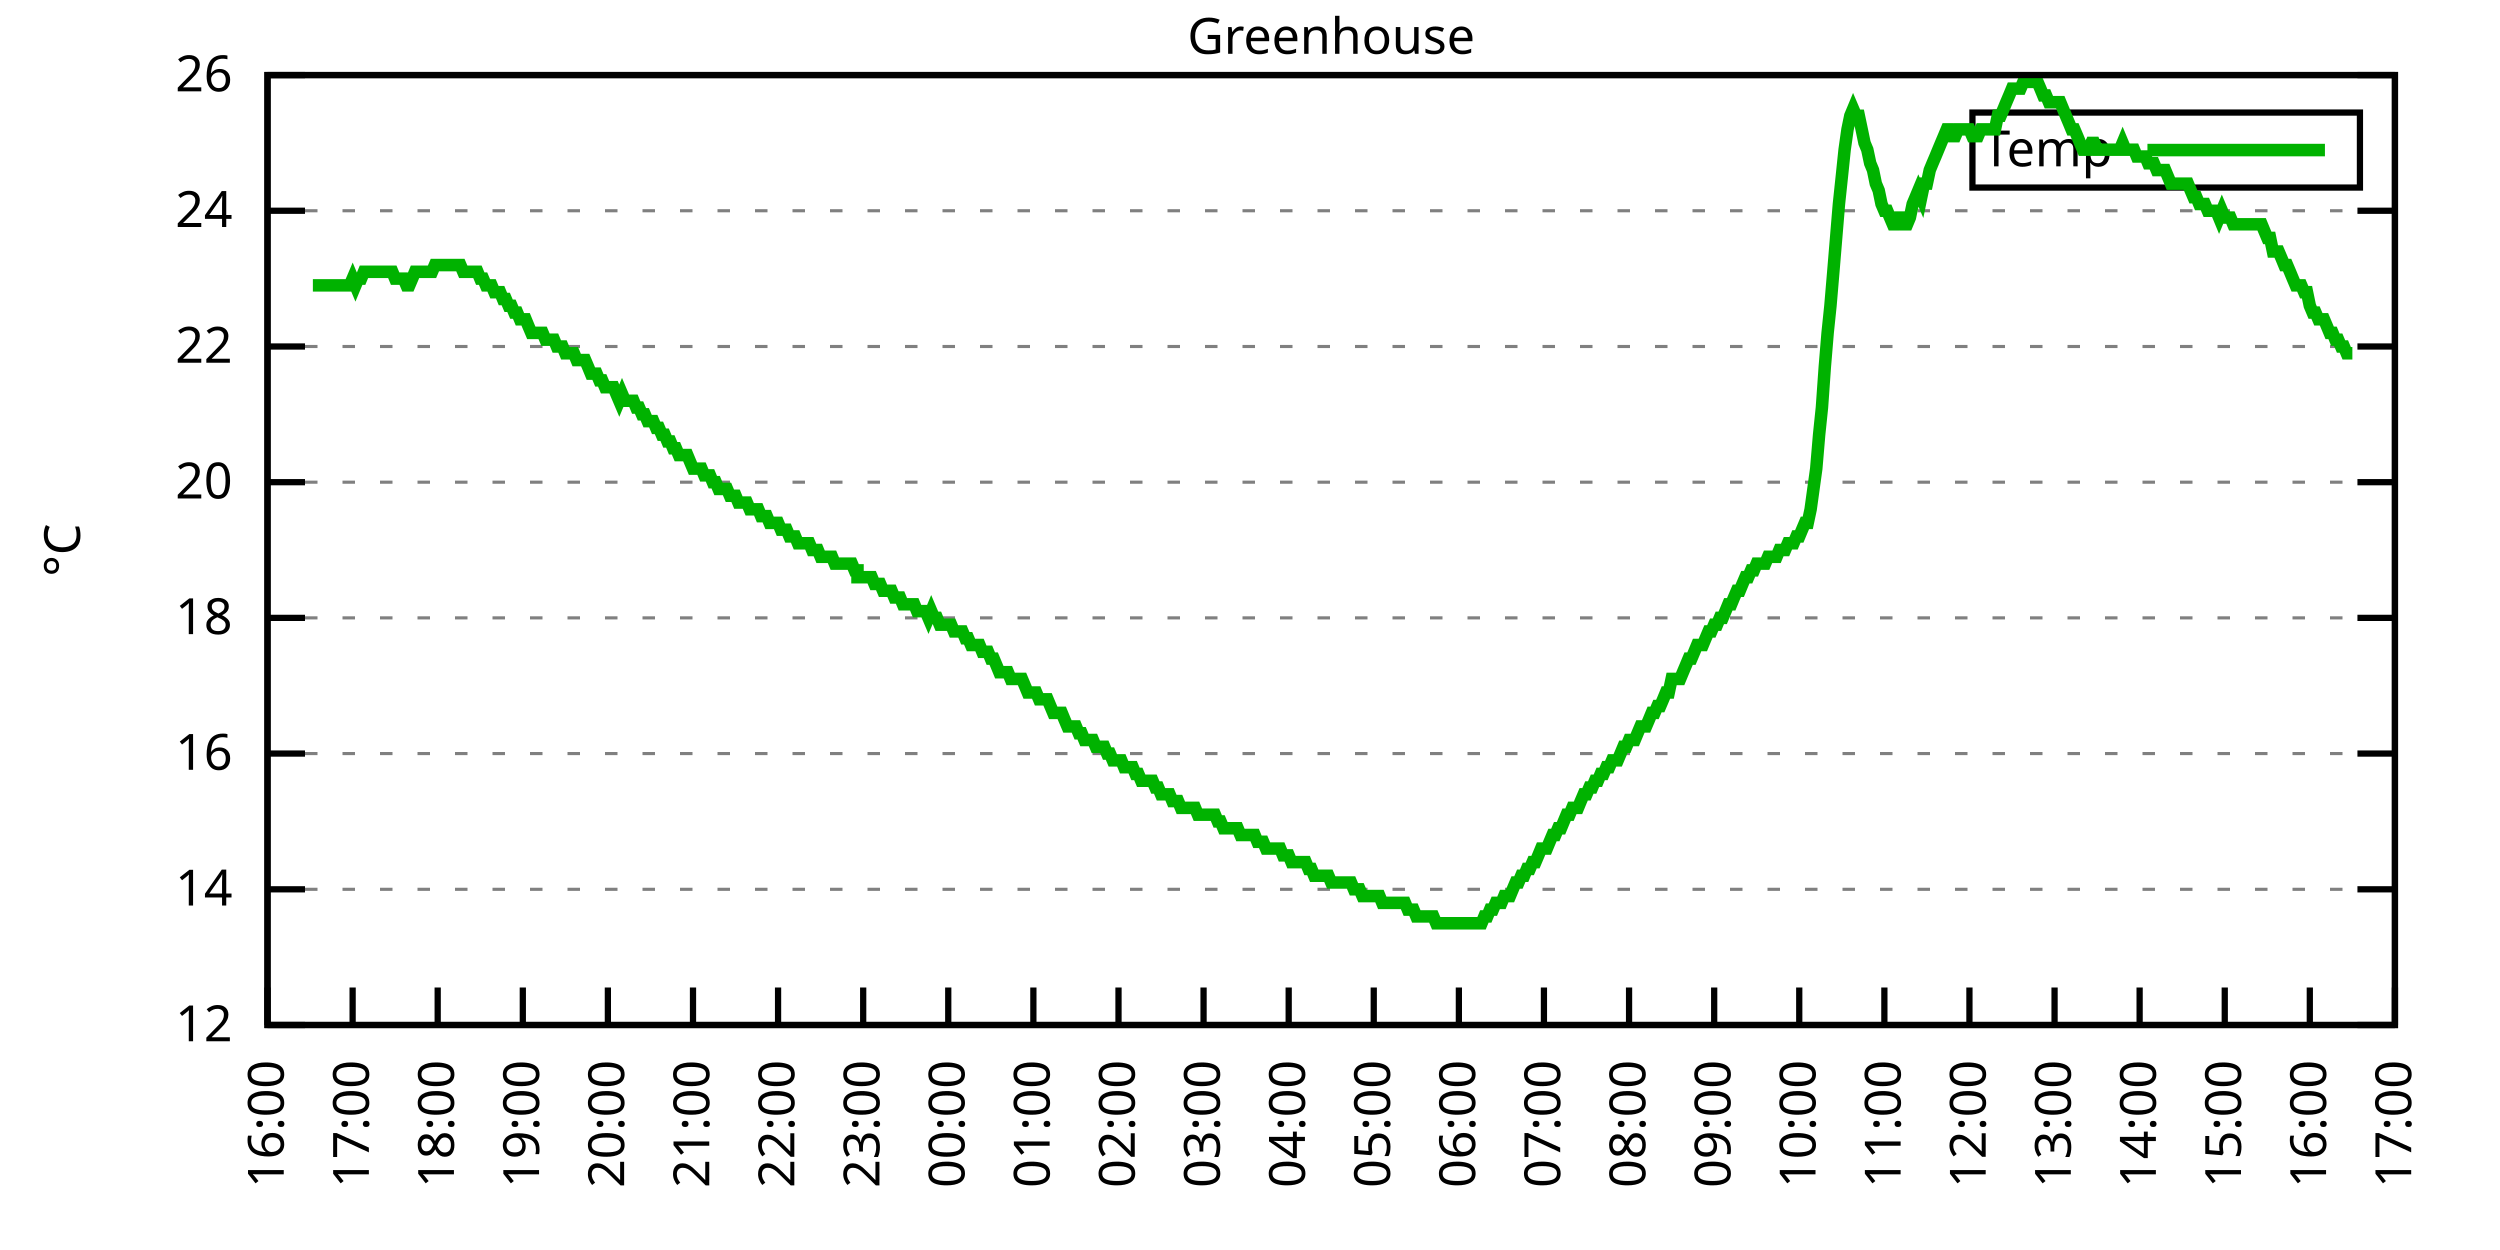
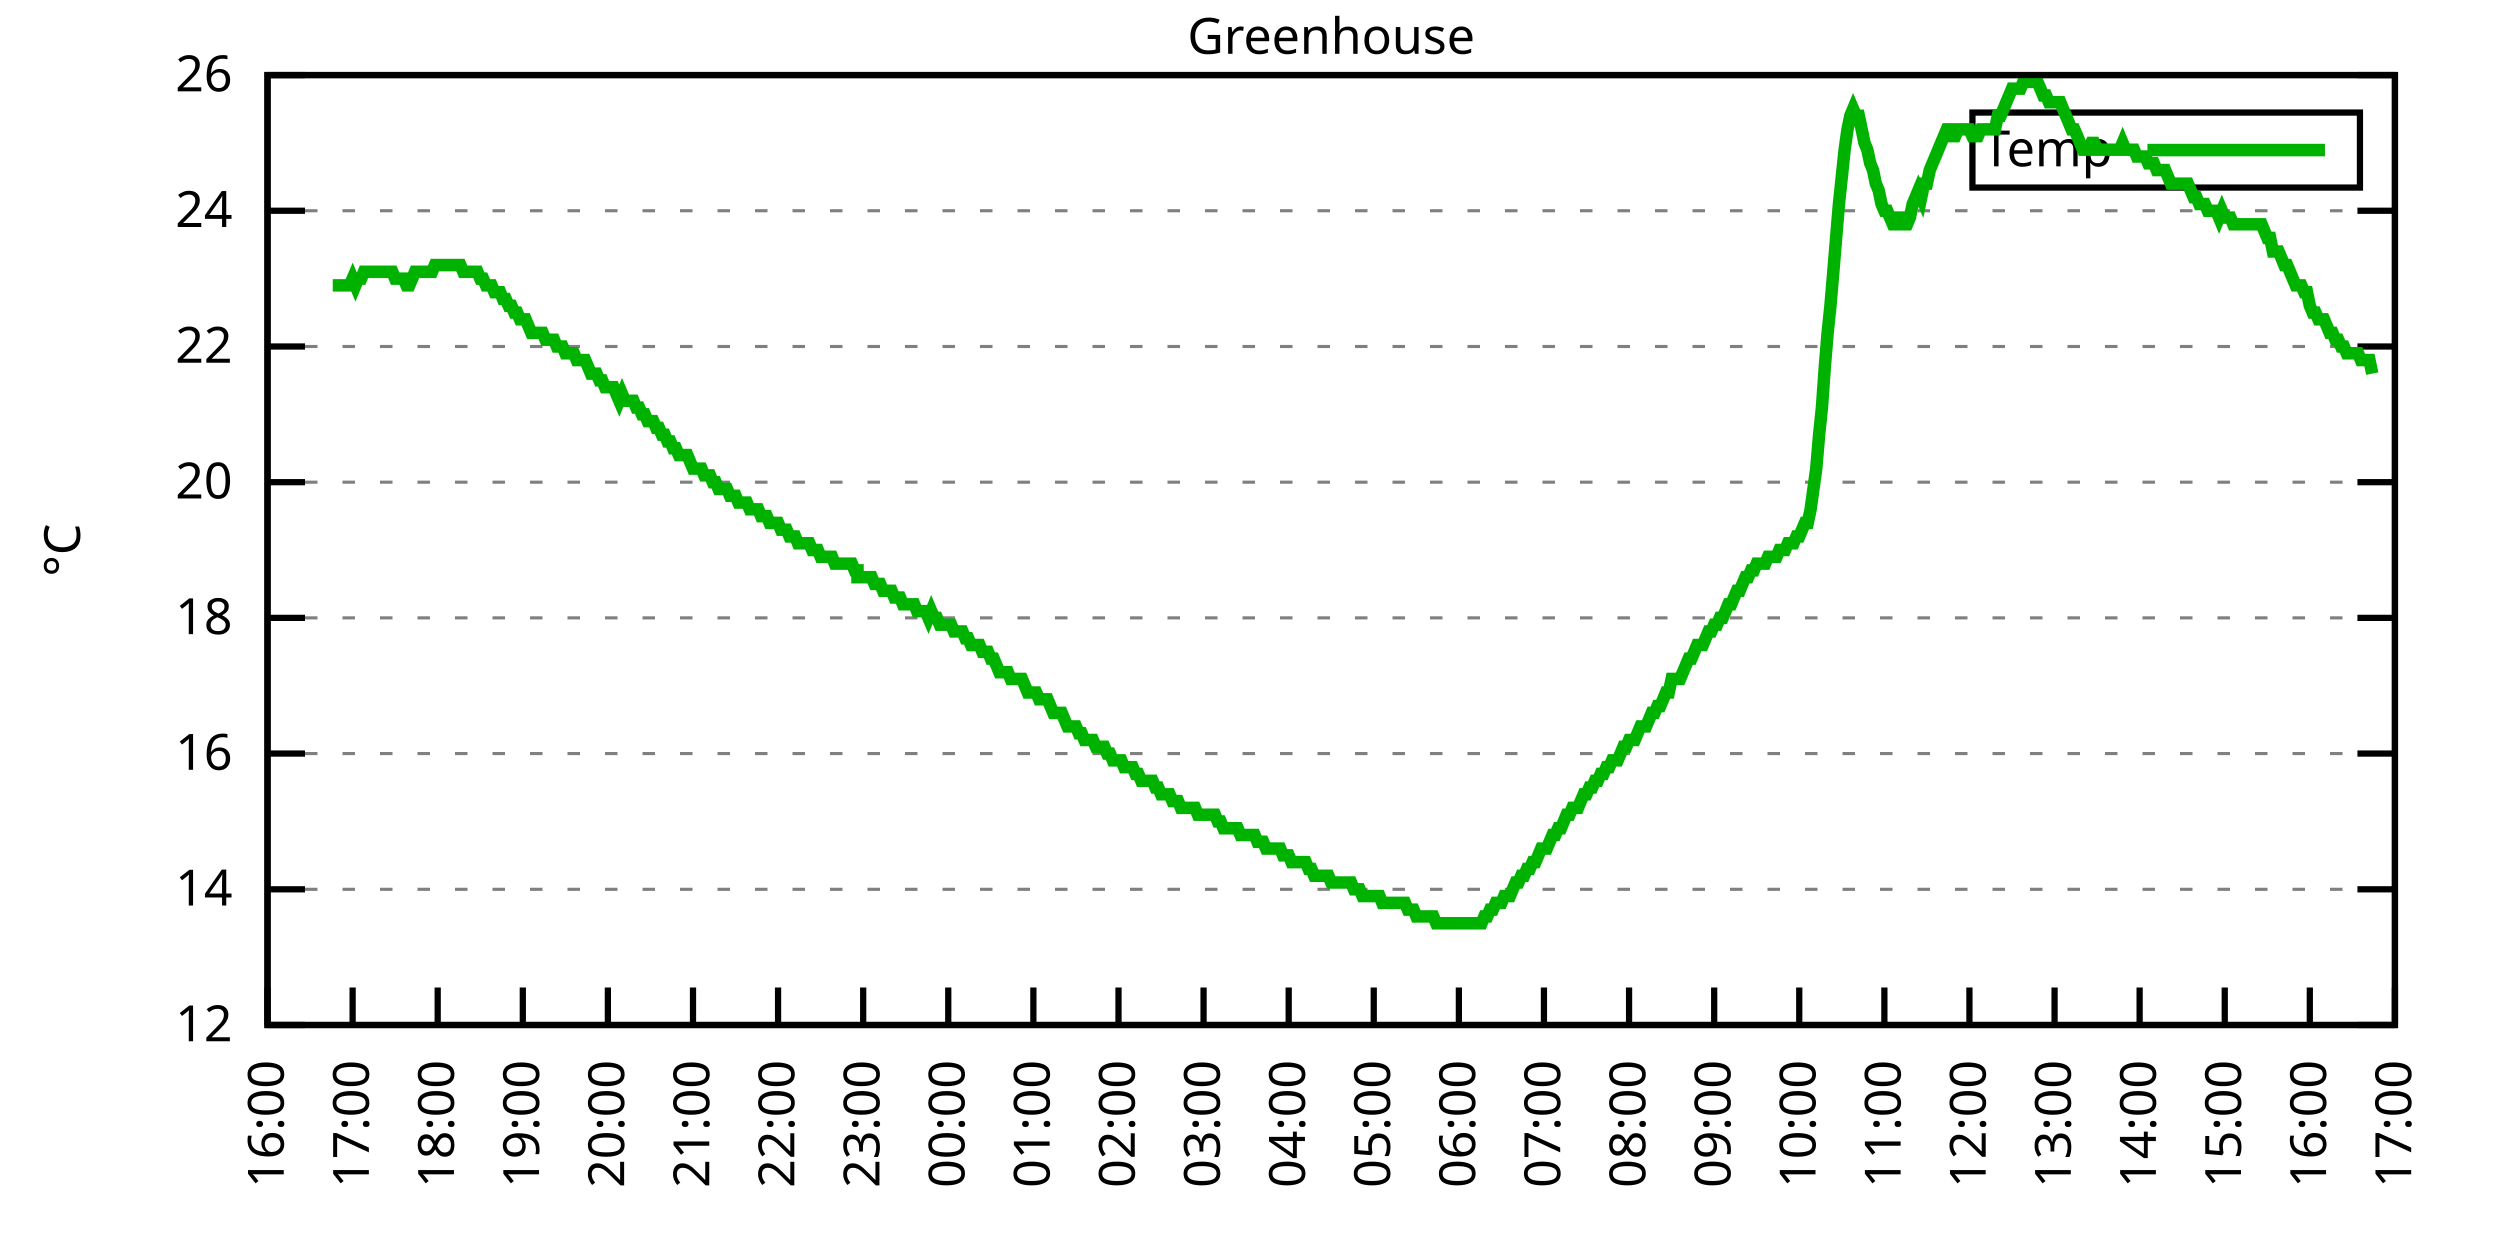
<svg xmlns="http://www.w3.org/2000/svg" xmlns:xlink="http://www.w3.org/1999/xlink" width="400" height="200" viewBox="0 0 400 200">
  <g id="gnuplot_canvas">
    <rect x="0" y="0" width="400" height="200" fill="none" />
    <defs>
      <circle id="gpDot" r="0.5" stroke-width="0.5" stroke="currentColor" />
      <path id="gpPt0" stroke-width="0.333" stroke="currentColor" d="M-1,0 h2 M0,-1 v2" />
      <path id="gpPt1" stroke-width="0.333" stroke="currentColor" d="M-1,-1 L1,1 M1,-1 L-1,1" />
      <path id="gpPt2" stroke-width="0.333" stroke="currentColor" d="M-1,0 L1,0 M0,-1 L0,1 M-1,-1 L1,1 M-1,1 L1,-1" />
      <rect id="gpPt3" stroke-width="0.333" stroke="currentColor" x="-1" y="-1" width="2" height="2" />
      <rect id="gpPt4" stroke-width="0.333" stroke="currentColor" fill="currentColor" x="-1" y="-1" width="2" height="2" />
      <circle id="gpPt5" stroke-width="0.333" stroke="currentColor" cx="0" cy="0" r="1" />
      <use xlink:href="#gpPt5" id="gpPt6" fill="currentColor" stroke="none" />
      <path id="gpPt7" stroke-width="0.333" stroke="currentColor" d="M0,-1.33 L-1.33,0.67 L1.33,0.67 z" />
      <use xlink:href="#gpPt7" id="gpPt8" fill="currentColor" stroke="none" />
      <use xlink:href="#gpPt7" id="gpPt9" stroke="currentColor" transform="rotate(180)" />
      <use xlink:href="#gpPt9" id="gpPt10" fill="currentColor" stroke="none" />
      <use xlink:href="#gpPt3" id="gpPt11" stroke="currentColor" transform="rotate(45)" />
      <use xlink:href="#gpPt11" id="gpPt12" fill="currentColor" stroke="none" />
      <path id="gpPt13" stroke-width="0.333" stroke="currentColor" d="M0,1.330 L1.265,0.411 L0.782,-1.067 L-0.782,-1.076 L-1.265,0.411 z" />
      <use xlink:href="#gpPt13" id="gpPt14" fill="currentColor" stroke="none" />
      <filter id="textbox" filterUnits="objectBoundingBox" x="0" y="0" height="1" width="1">
        <feFlood flood-color="white" flood-opacity="1" result="bgnd" />
        <feComposite in="SourceGraphic" in2="bgnd" operator="atop" />
      </filter>
      <filter id="greybox" filterUnits="objectBoundingBox" x="0" y="0" height="1" width="1">
        <feFlood flood-color="lightgrey" flood-opacity="1" result="grey" />
        <feComposite in="SourceGraphic" in2="grey" operator="atop" />
      </filter>
    </defs>
    <g fill="none" color="white" stroke="currentColor" stroke-width="1.00" stroke-linecap="butt" stroke-linejoin="miter">
</g>
    <g fill="none" color="black" stroke="currentColor" stroke-width="1.00" stroke-linecap="butt" stroke-linejoin="miter">
      <g stroke="none" shape-rendering="crispEdges">
        <polygon fill="rgb(255, 255, 255)" points="42.80,164.00 383.18,164.00 383.18,12.02 42.80,12.02 " />
      </g>
    </g>
    <g fill="none" color="black" stroke="currentColor" stroke-width="1.00" stroke-linecap="butt" stroke-linejoin="miter">
</g>
    <g fill="none" color="black" stroke="black" stroke-width="0.50" stroke-linecap="butt" stroke-linejoin="miter">
</g>
    <g fill="none" color="gray" stroke="currentColor" stroke-width="0.50" stroke-linecap="butt" stroke-linejoin="miter">
      <path stroke="gray" stroke-dasharray="2,4" class="gridline" d="M42.80,164.00 L383.19,164.00  " />
    </g>
    <g fill="none" color="gray" stroke="gray" stroke-width="1.00" stroke-linecap="butt" stroke-linejoin="miter">
</g>
    <g fill="none" color="black" stroke="currentColor" stroke-width="1.00" stroke-linecap="butt" stroke-linejoin="miter">
      <path stroke="black" d="M42.80,164.00 L48.80,164.00 M383.19,164.00 L377.19,164.00  " />
      <g transform="translate(37.20,166.60)" stroke="none" fill="black" font-family="Sans" font-size="8.00" text-anchor="end">
        <text>
          <tspan font-family="Sans"> 12</tspan>
        </text>
      </g>
    </g>
    <g fill="none" color="black" stroke="currentColor" stroke-width="1.00" stroke-linecap="butt" stroke-linejoin="miter">
</g>
    <g fill="none" color="black" stroke="black" stroke-width="0.50" stroke-linecap="butt" stroke-linejoin="miter">
</g>
    <g fill="none" color="gray" stroke="currentColor" stroke-width="0.50" stroke-linecap="butt" stroke-linejoin="miter">
      <path stroke="gray" stroke-dasharray="2,4" class="gridline" d="M42.80,142.29 L383.19,142.29  " />
    </g>
    <g fill="none" color="gray" stroke="gray" stroke-width="1.00" stroke-linecap="butt" stroke-linejoin="miter">
</g>
    <g fill="none" color="black" stroke="currentColor" stroke-width="1.00" stroke-linecap="butt" stroke-linejoin="miter">
      <path stroke="black" d="M42.80,142.29 L48.80,142.29 M383.19,142.29 L377.19,142.29  " />
      <g transform="translate(37.20,144.89)" stroke="none" fill="black" font-family="Sans" font-size="8.00" text-anchor="end">
        <text>
          <tspan font-family="Sans"> 14</tspan>
        </text>
      </g>
    </g>
    <g fill="none" color="black" stroke="currentColor" stroke-width="1.00" stroke-linecap="butt" stroke-linejoin="miter">
</g>
    <g fill="none" color="black" stroke="black" stroke-width="0.50" stroke-linecap="butt" stroke-linejoin="miter">
</g>
    <g fill="none" color="gray" stroke="currentColor" stroke-width="0.50" stroke-linecap="butt" stroke-linejoin="miter">
      <path stroke="gray" stroke-dasharray="2,4" class="gridline" d="M42.80,120.57 L383.19,120.57  " />
    </g>
    <g fill="none" color="gray" stroke="gray" stroke-width="1.00" stroke-linecap="butt" stroke-linejoin="miter">
</g>
    <g fill="none" color="black" stroke="currentColor" stroke-width="1.00" stroke-linecap="butt" stroke-linejoin="miter">
      <path stroke="black" d="M42.80,120.57 L48.80,120.57 M383.19,120.57 L377.19,120.57  " />
      <g transform="translate(37.20,123.17)" stroke="none" fill="black" font-family="Sans" font-size="8.00" text-anchor="end">
        <text>
          <tspan font-family="Sans"> 16</tspan>
        </text>
      </g>
    </g>
    <g fill="none" color="black" stroke="currentColor" stroke-width="1.00" stroke-linecap="butt" stroke-linejoin="miter">
</g>
    <g fill="none" color="black" stroke="black" stroke-width="0.50" stroke-linecap="butt" stroke-linejoin="miter">
</g>
    <g fill="none" color="gray" stroke="currentColor" stroke-width="0.50" stroke-linecap="butt" stroke-linejoin="miter">
      <path stroke="gray" stroke-dasharray="2,4" class="gridline" d="M42.80,98.86 L383.19,98.86  " />
    </g>
    <g fill="none" color="gray" stroke="gray" stroke-width="1.00" stroke-linecap="butt" stroke-linejoin="miter">
</g>
    <g fill="none" color="black" stroke="currentColor" stroke-width="1.00" stroke-linecap="butt" stroke-linejoin="miter">
      <path stroke="black" d="M42.80,98.86 L48.80,98.86 M383.19,98.86 L377.19,98.86  " />
      <g transform="translate(37.20,101.46)" stroke="none" fill="black" font-family="Sans" font-size="8.00" text-anchor="end">
        <text>
          <tspan font-family="Sans"> 18</tspan>
        </text>
      </g>
    </g>
    <g fill="none" color="black" stroke="currentColor" stroke-width="1.00" stroke-linecap="butt" stroke-linejoin="miter">
</g>
    <g fill="none" color="black" stroke="black" stroke-width="0.50" stroke-linecap="butt" stroke-linejoin="miter">
</g>
    <g fill="none" color="gray" stroke="currentColor" stroke-width="0.50" stroke-linecap="butt" stroke-linejoin="miter">
      <path stroke="gray" stroke-dasharray="2,4" class="gridline" d="M42.80,77.15 L383.19,77.15  " />
    </g>
    <g fill="none" color="gray" stroke="gray" stroke-width="1.00" stroke-linecap="butt" stroke-linejoin="miter">
</g>
    <g fill="none" color="black" stroke="currentColor" stroke-width="1.00" stroke-linecap="butt" stroke-linejoin="miter">
      <path stroke="black" d="M42.80,77.15 L48.80,77.15 M383.19,77.15 L377.19,77.15  " />
      <g transform="translate(37.20,79.75)" stroke="none" fill="black" font-family="Sans" font-size="8.00" text-anchor="end">
        <text>
          <tspan font-family="Sans"> 20</tspan>
        </text>
      </g>
    </g>
    <g fill="none" color="black" stroke="currentColor" stroke-width="1.00" stroke-linecap="butt" stroke-linejoin="miter">
</g>
    <g fill="none" color="black" stroke="black" stroke-width="0.50" stroke-linecap="butt" stroke-linejoin="miter">
</g>
    <g fill="none" color="gray" stroke="currentColor" stroke-width="0.50" stroke-linecap="butt" stroke-linejoin="miter">
      <path stroke="gray" stroke-dasharray="2,4" class="gridline" d="M42.80,55.44 L383.19,55.44  " />
    </g>
    <g fill="none" color="gray" stroke="gray" stroke-width="1.00" stroke-linecap="butt" stroke-linejoin="miter">
</g>
    <g fill="none" color="black" stroke="currentColor" stroke-width="1.00" stroke-linecap="butt" stroke-linejoin="miter">
      <path stroke="black" d="M42.80,55.44 L48.80,55.44 M383.19,55.44 L377.19,55.44  " />
      <g transform="translate(37.20,58.04)" stroke="none" fill="black" font-family="Sans" font-size="8.00" text-anchor="end">
        <text>
          <tspan font-family="Sans"> 22</tspan>
        </text>
      </g>
    </g>
    <g fill="none" color="black" stroke="currentColor" stroke-width="1.00" stroke-linecap="butt" stroke-linejoin="miter">
</g>
    <g fill="none" color="black" stroke="black" stroke-width="0.50" stroke-linecap="butt" stroke-linejoin="miter">
</g>
    <g fill="none" color="gray" stroke="currentColor" stroke-width="0.50" stroke-linecap="butt" stroke-linejoin="miter">
      <path stroke="gray" stroke-dasharray="2,4" class="gridline" d="M42.80,33.72 L383.19,33.72  " />
    </g>
    <g fill="none" color="gray" stroke="gray" stroke-width="1.00" stroke-linecap="butt" stroke-linejoin="miter">
</g>
    <g fill="none" color="black" stroke="currentColor" stroke-width="1.00" stroke-linecap="butt" stroke-linejoin="miter">
      <path stroke="black" d="M42.80,33.72 L48.80,33.72 M383.19,33.72 L377.19,33.72  " />
      <g transform="translate(37.20,36.32)" stroke="none" fill="black" font-family="Sans" font-size="8.00" text-anchor="end">
        <text>
          <tspan font-family="Sans"> 24</tspan>
        </text>
      </g>
    </g>
    <g fill="none" color="black" stroke="currentColor" stroke-width="1.00" stroke-linecap="butt" stroke-linejoin="miter">
</g>
    <g fill="none" color="black" stroke="black" stroke-width="0.50" stroke-linecap="butt" stroke-linejoin="miter">
</g>
    <g fill="none" color="gray" stroke="currentColor" stroke-width="0.50" stroke-linecap="butt" stroke-linejoin="miter">
      <path stroke="gray" stroke-dasharray="2,4" class="gridline" d="M42.80,12.01 L383.19,12.01  " />
    </g>
    <g fill="none" color="gray" stroke="gray" stroke-width="1.00" stroke-linecap="butt" stroke-linejoin="miter">
</g>
    <g fill="none" color="black" stroke="currentColor" stroke-width="1.00" stroke-linecap="butt" stroke-linejoin="miter">
      <path stroke="black" d="M42.80,12.01 L48.80,12.01 M383.19,12.01 L377.19,12.01  " />
      <g transform="translate(37.20,14.61)" stroke="none" fill="black" font-family="Sans" font-size="8.00" text-anchor="end">
        <text>
          <tspan font-family="Sans"> 26</tspan>
        </text>
      </g>
    </g>
    <g fill="none" color="black" stroke="currentColor" stroke-width="1.00" stroke-linecap="butt" stroke-linejoin="miter">
      <path stroke="black" d="M42.80,164.00 L42.80,158.00  " />
      <g transform="translate(45.40,169.60) rotate(270.00)" stroke="none" fill="black" font-family="Sans" font-size="8.00" text-anchor="end">
        <text>
          <tspan font-family="Sans">16:00</tspan>
        </text>
      </g>
    </g>
    <g fill="none" color="black" stroke="currentColor" stroke-width="1.00" stroke-linecap="butt" stroke-linejoin="miter">
      <path stroke="black" d="M56.42,164.00 L56.42,158.00  " />
      <g transform="translate(59.02,169.60) rotate(270.00)" stroke="none" fill="black" font-family="Sans" font-size="8.00" text-anchor="end">
        <text>
          <tspan font-family="Sans">17:00</tspan>
        </text>
      </g>
    </g>
    <g fill="none" color="black" stroke="currentColor" stroke-width="1.00" stroke-linecap="butt" stroke-linejoin="miter">
      <path stroke="black" d="M70.03,164.00 L70.03,158.00  " />
      <g transform="translate(72.63,169.60) rotate(270.00)" stroke="none" fill="black" font-family="Sans" font-size="8.00" text-anchor="end">
        <text>
          <tspan font-family="Sans">18:00</tspan>
        </text>
      </g>
    </g>
    <g fill="none" color="black" stroke="currentColor" stroke-width="1.00" stroke-linecap="butt" stroke-linejoin="miter">
      <path stroke="black" d="M83.65,164.00 L83.65,158.00  " />
      <g transform="translate(86.25,169.60) rotate(270.00)" stroke="none" fill="black" font-family="Sans" font-size="8.00" text-anchor="end">
        <text>
          <tspan font-family="Sans">19:00</tspan>
        </text>
      </g>
    </g>
    <g fill="none" color="black" stroke="currentColor" stroke-width="1.00" stroke-linecap="butt" stroke-linejoin="miter">
      <path stroke="black" d="M97.26,164.00 L97.26,158.00  " />
      <g transform="translate(99.86,169.60) rotate(270.00)" stroke="none" fill="black" font-family="Sans" font-size="8.00" text-anchor="end">
        <text>
          <tspan font-family="Sans">20:00</tspan>
        </text>
      </g>
    </g>
    <g fill="none" color="black" stroke="currentColor" stroke-width="1.00" stroke-linecap="butt" stroke-linejoin="miter">
      <path stroke="black" d="M110.88,164.00 L110.88,158.00  " />
      <g transform="translate(113.48,169.60) rotate(270.00)" stroke="none" fill="black" font-family="Sans" font-size="8.00" text-anchor="end">
        <text>
          <tspan font-family="Sans">21:00</tspan>
        </text>
      </g>
    </g>
    <g fill="none" color="black" stroke="currentColor" stroke-width="1.00" stroke-linecap="butt" stroke-linejoin="miter">
      <path stroke="black" d="M124.49,164.00 L124.49,158.00  " />
      <g transform="translate(127.09,169.60) rotate(270.00)" stroke="none" fill="black" font-family="Sans" font-size="8.00" text-anchor="end">
        <text>
          <tspan font-family="Sans">22:00</tspan>
        </text>
      </g>
    </g>
    <g fill="none" color="black" stroke="currentColor" stroke-width="1.00" stroke-linecap="butt" stroke-linejoin="miter">
      <path stroke="black" d="M138.11,164.00 L138.11,158.00  " />
      <g transform="translate(140.71,169.60) rotate(270.00)" stroke="none" fill="black" font-family="Sans" font-size="8.00" text-anchor="end">
        <text>
          <tspan font-family="Sans">23:00</tspan>
        </text>
      </g>
    </g>
    <g fill="none" color="black" stroke="currentColor" stroke-width="1.00" stroke-linecap="butt" stroke-linejoin="miter">
      <path stroke="black" d="M151.72,164.00 L151.72,158.00  " />
      <g transform="translate(154.32,169.60) rotate(270.00)" stroke="none" fill="black" font-family="Sans" font-size="8.00" text-anchor="end">
        <text>
          <tspan font-family="Sans">00:00</tspan>
        </text>
      </g>
    </g>
    <g fill="none" color="black" stroke="currentColor" stroke-width="1.00" stroke-linecap="butt" stroke-linejoin="miter">
      <path stroke="black" d="M165.34,164.00 L165.34,158.00  " />
      <g transform="translate(167.94,169.60) rotate(270.00)" stroke="none" fill="black" font-family="Sans" font-size="8.00" text-anchor="end">
        <text>
          <tspan font-family="Sans">01:00</tspan>
        </text>
      </g>
    </g>
    <g fill="none" color="black" stroke="currentColor" stroke-width="1.00" stroke-linecap="butt" stroke-linejoin="miter">
      <path stroke="black" d="M178.96,164.00 L178.96,158.00  " />
      <g transform="translate(181.56,169.60) rotate(270.00)" stroke="none" fill="black" font-family="Sans" font-size="8.00" text-anchor="end">
        <text>
          <tspan font-family="Sans">02:00</tspan>
        </text>
      </g>
    </g>
    <g fill="none" color="black" stroke="currentColor" stroke-width="1.00" stroke-linecap="butt" stroke-linejoin="miter">
      <path stroke="black" d="M192.57,164.00 L192.57,158.00  " />
      <g transform="translate(195.17,169.60) rotate(270.00)" stroke="none" fill="black" font-family="Sans" font-size="8.00" text-anchor="end">
        <text>
          <tspan font-family="Sans">03:00</tspan>
        </text>
      </g>
    </g>
    <g fill="none" color="black" stroke="currentColor" stroke-width="1.00" stroke-linecap="butt" stroke-linejoin="miter">
      <path stroke="black" d="M206.19,164.00 L206.19,158.00  " />
      <g transform="translate(208.79,169.60) rotate(270.00)" stroke="none" fill="black" font-family="Sans" font-size="8.00" text-anchor="end">
        <text>
          <tspan font-family="Sans">04:00</tspan>
        </text>
      </g>
    </g>
    <g fill="none" color="black" stroke="currentColor" stroke-width="1.00" stroke-linecap="butt" stroke-linejoin="miter">
      <path stroke="black" d="M219.80,164.00 L219.80,158.00  " />
      <g transform="translate(222.40,169.60) rotate(270.00)" stroke="none" fill="black" font-family="Sans" font-size="8.00" text-anchor="end">
        <text>
          <tspan font-family="Sans">05:00</tspan>
        </text>
      </g>
    </g>
    <g fill="none" color="black" stroke="currentColor" stroke-width="1.00" stroke-linecap="butt" stroke-linejoin="miter">
      <path stroke="black" d="M233.42,164.00 L233.42,158.00  " />
      <g transform="translate(236.02,169.60) rotate(270.00)" stroke="none" fill="black" font-family="Sans" font-size="8.00" text-anchor="end">
        <text>
          <tspan font-family="Sans">06:00</tspan>
        </text>
      </g>
    </g>
    <g fill="none" color="black" stroke="currentColor" stroke-width="1.00" stroke-linecap="butt" stroke-linejoin="miter">
      <path stroke="black" d="M247.03,164.00 L247.03,158.00  " />
      <g transform="translate(249.63,169.60) rotate(270.00)" stroke="none" fill="black" font-family="Sans" font-size="8.00" text-anchor="end">
        <text>
          <tspan font-family="Sans">07:00</tspan>
        </text>
      </g>
    </g>
    <g fill="none" color="black" stroke="currentColor" stroke-width="1.00" stroke-linecap="butt" stroke-linejoin="miter">
      <path stroke="black" d="M260.65,164.00 L260.65,158.00  " />
      <g transform="translate(263.25,169.60) rotate(270.00)" stroke="none" fill="black" font-family="Sans" font-size="8.00" text-anchor="end">
        <text>
          <tspan font-family="Sans">08:00</tspan>
        </text>
      </g>
    </g>
    <g fill="none" color="black" stroke="currentColor" stroke-width="1.00" stroke-linecap="butt" stroke-linejoin="miter">
      <path stroke="black" d="M274.27,164.00 L274.27,158.00  " />
      <g transform="translate(276.87,169.60) rotate(270.00)" stroke="none" fill="black" font-family="Sans" font-size="8.00" text-anchor="end">
        <text>
          <tspan font-family="Sans">09:00</tspan>
        </text>
      </g>
    </g>
    <g fill="none" color="black" stroke="currentColor" stroke-width="1.00" stroke-linecap="butt" stroke-linejoin="miter">
      <path stroke="black" d="M287.88,164.00 L287.88,158.00  " />
      <g transform="translate(290.48,169.60) rotate(270.00)" stroke="none" fill="black" font-family="Sans" font-size="8.00" text-anchor="end">
        <text>
          <tspan font-family="Sans">10:00</tspan>
        </text>
      </g>
    </g>
    <g fill="none" color="black" stroke="currentColor" stroke-width="1.00" stroke-linecap="butt" stroke-linejoin="miter">
      <path stroke="black" d="M301.50,164.00 L301.50,158.00  " />
      <g transform="translate(304.10,169.60) rotate(270.00)" stroke="none" fill="black" font-family="Sans" font-size="8.00" text-anchor="end">
        <text>
          <tspan font-family="Sans">11:00</tspan>
        </text>
      </g>
    </g>
    <g fill="none" color="black" stroke="currentColor" stroke-width="1.00" stroke-linecap="butt" stroke-linejoin="miter">
      <path stroke="black" d="M315.11,164.00 L315.11,158.00  " />
      <g transform="translate(317.71,169.60) rotate(270.00)" stroke="none" fill="black" font-family="Sans" font-size="8.00" text-anchor="end">
        <text>
          <tspan font-family="Sans">12:00</tspan>
        </text>
      </g>
    </g>
    <g fill="none" color="black" stroke="currentColor" stroke-width="1.00" stroke-linecap="butt" stroke-linejoin="miter">
      <path stroke="black" d="M328.73,164.00 L328.73,158.00  " />
      <g transform="translate(331.33,169.60) rotate(270.00)" stroke="none" fill="black" font-family="Sans" font-size="8.00" text-anchor="end">
        <text>
          <tspan font-family="Sans">13:00</tspan>
        </text>
      </g>
    </g>
    <g fill="none" color="black" stroke="currentColor" stroke-width="1.00" stroke-linecap="butt" stroke-linejoin="miter">
      <path stroke="black" d="M342.34,164.00 L342.34,158.00  " />
      <g transform="translate(344.94,169.60) rotate(270.00)" stroke="none" fill="black" font-family="Sans" font-size="8.00" text-anchor="end">
        <text>
          <tspan font-family="Sans">14:00</tspan>
        </text>
      </g>
    </g>
    <g fill="none" color="black" stroke="currentColor" stroke-width="1.00" stroke-linecap="butt" stroke-linejoin="miter">
      <path stroke="black" d="M355.96,164.00 L355.96,158.00  " />
      <g transform="translate(358.56,169.60) rotate(270.00)" stroke="none" fill="black" font-family="Sans" font-size="8.00" text-anchor="end">
        <text>
          <tspan font-family="Sans">15:00</tspan>
        </text>
      </g>
    </g>
    <g fill="none" color="black" stroke="currentColor" stroke-width="1.00" stroke-linecap="butt" stroke-linejoin="miter">
      <path stroke="black" d="M369.57,164.00 L369.57,158.00  " />
      <g transform="translate(372.17,169.60) rotate(270.00)" stroke="none" fill="black" font-family="Sans" font-size="8.00" text-anchor="end">
        <text>
          <tspan font-family="Sans">16:00</tspan>
        </text>
      </g>
    </g>
    <g fill="none" color="black" stroke="currentColor" stroke-width="1.00" stroke-linecap="butt" stroke-linejoin="miter">
      <path stroke="black" d="M383.19,164.00 L383.19,158.00  " />
      <g transform="translate(385.79,169.60) rotate(270.00)" stroke="none" fill="black" font-family="Sans" font-size="8.00" text-anchor="end">
        <text>
          <tspan font-family="Sans">17:00</tspan>
        </text>
      </g>
    </g>
    <g fill="none" color="black" stroke="currentColor" stroke-width="1.00" stroke-linecap="butt" stroke-linejoin="miter">
</g>
    <g fill="none" color="black" stroke="currentColor" stroke-width="1.00" stroke-linecap="butt" stroke-linejoin="miter">
      <path stroke="black" d="M42.80,12.01 L42.80,164.00 L383.19,164.00 L383.19,12.01 L42.80,12.01 Z  " />
    </g>
    <g fill="none" color="black" stroke="currentColor" stroke-width="1.00" stroke-linecap="butt" stroke-linejoin="miter">
</g>
    <g fill="none" color="black" stroke="currentColor" stroke-width="1.00" stroke-linecap="butt" stroke-linejoin="miter">
      <path stroke="black" d="M315.59,30.01 L315.59,18.01 L377.59,18.01 L377.59,30.01 L315.59,30.01 Z  " />
    </g>
    <g id="Greenhouse_plot_1">
      <g fill="none" color="white" stroke="black" stroke-width="2.00" stroke-linecap="butt" stroke-linejoin="miter">
</g>
      <g fill="none" color="black" stroke="currentColor" stroke-width="2.00" stroke-linecap="butt" stroke-linejoin="miter">
        <g transform="translate(337.99,26.61)" stroke="none" fill="black" font-family="Sans" font-size="8.00" text-anchor="end">
          <text>
            <tspan font-family="Sans">Temp</tspan>
          </text>
        </g>
      </g>
      <g fill="none" color="black" stroke="currentColor" stroke-width="2.00" stroke-linecap="butt" stroke-linejoin="miter">
-         <path stroke="rgb(  0, 178,   0)" d="M343.59,24.01 L371.99,24.01 M50.06,45.66 L50.52,45.66 L50.97,45.66 L51.42,45.66 L51.88,45.66 L52.33,45.66   L52.78,45.66 L53.24,45.66 L53.69,45.66 L54.15,45.66 L54.60,45.66 L55.05,45.66 L55.51,45.66 L55.96,45.66   L56.42,44.58 L56.87,45.66 L57.32,44.58 L57.78,44.58 L58.23,43.49 L58.68,43.49 L59.14,43.49 L59.59,43.49   L60.05,43.49 L60.50,43.49 L60.95,43.49 L61.41,43.49 L61.86,43.49 L62.32,43.49 L62.77,43.49 L63.22,44.58   L63.68,44.58 L64.13,44.58 L64.58,44.58 L65.04,45.66 L65.49,45.66 L65.95,44.58 L66.40,43.49 L66.85,43.49   L67.31,43.49 L67.76,43.49 L68.22,43.49 L68.67,43.49 L69.12,43.49 L69.58,42.41 L70.03,42.41 L70.49,42.41   L70.94,42.41 L71.39,42.41 L71.85,42.41 L72.30,42.41 L72.75,42.41 L73.21,42.41 L73.66,42.41 L74.12,43.49   L74.57,43.49 L75.02,43.49 L75.48,43.49 L75.93,43.49 L76.39,43.49 L76.84,44.58 L77.29,44.58 L77.75,45.66   L78.20,45.66 L78.65,45.66 L79.11,46.75 L79.56,46.75 L80.02,46.75 L80.47,47.84 L80.92,47.84 L81.38,48.92   L81.83,48.92 L82.29,50.01 L82.74,50.01 L83.19,51.09 L83.65,51.09 L84.10,51.09 L84.55,52.18 L85.01,53.26   L85.46,53.26 L85.92,53.26 L86.37,53.26 L86.82,53.26 L87.28,54.35 L87.73,54.35 L88.19,54.35 L88.64,54.35   L89.09,55.44 L89.55,55.44 L90.00,55.44 L90.45,56.52 L90.91,56.52 L91.36,56.52 L91.82,56.52 L92.27,57.61   L92.72,57.61 L93.18,57.61 L93.63,57.61 L94.09,58.69 L94.54,59.78 L94.99,59.78 L95.45,59.78 L95.90,60.86   L96.35,60.86 L96.81,61.95 L97.26,61.95 L97.72,61.95 L98.17,61.95 L98.62,63.04 L99.08,64.12 L99.53,63.04   L99.99,64.12 L100.44,64.12 L100.89,64.12 L101.35,64.12 L101.80,65.21 L102.25,65.21 L102.71,66.29 L103.16,66.29   L103.62,67.38 L104.07,67.38 L104.52,67.38 L104.98,68.46 L105.43,68.46 L105.89,69.55 L106.34,69.55 L106.79,70.63   L107.25,70.63 L107.70,71.72 L108.15,71.72 L108.61,72.81 L109.06,72.81 L109.52,72.81 L109.97,72.81 L110.42,73.89   L110.88,74.98 L111.33,74.98 L111.79,74.98 L112.24,74.98 L112.69,76.06 L113.15,76.06 L113.60,76.06 L114.05,77.15   L114.51,77.15 L114.96,78.23 L115.42,78.23 L115.87,78.23 L116.32,78.23 L116.78,79.32 L117.23,79.32 L117.69,79.32   L118.14,80.41 L118.59,80.41 L119.05,80.41 L119.50,80.41 L119.96,81.49 L120.41,81.49 L120.86,81.49 L121.32,81.49   L121.77,82.58 L122.22,82.58 L122.68,82.58 L123.13,83.66 L123.59,83.66 L124.04,83.66 L124.49,83.66 L124.95,84.75   L125.40,84.75 L125.86,84.75 L126.31,85.83 L126.76,85.83 L127.22,85.83 L127.67,86.92 L128.12,86.92 L128.58,86.92   L129.03,86.92 L129.49,86.92 L129.94,88.00 L130.39,88.00 L130.85,88.00 L131.30,89.09 L131.76,89.09 L132.21,89.09   L132.66,89.09 L133.12,89.09 L133.57,90.18 L134.02,90.18 L134.48,90.18 L134.93,90.18 L135.39,90.18 L135.84,90.18   L136.29,90.18 L136.75,91.26 L137.20,91.26 L137.20,92.35 L138.11,92.35 L138.56,92.35 L139.02,92.35 L139.47,92.35   L139.92,93.43 L140.38,93.43 L140.83,93.43 L141.29,94.52 L141.74,94.52 L142.19,94.52 L142.65,94.52 L143.10,95.60   L143.56,95.60 L144.01,95.60 L144.46,96.69 L144.92,96.69 L145.37,96.69 L145.82,96.69 L146.28,96.69 L146.73,97.78   L147.19,97.78 L147.64,97.78 L148.09,97.78 L148.55,98.86 L149.00,97.78 L149.46,98.86 L149.91,98.86 L150.36,99.95   L150.82,99.95 L151.27,99.95 L151.72,99.95 L152.18,99.95 L152.63,101.03 L153.09,101.03 L153.54,101.03 L153.99,101.03   L154.45,102.12 L154.90,102.12 L155.36,103.20 L155.81,103.20 L156.26,103.20 L156.72,103.20 L157.17,104.29 L157.62,104.29   L158.08,104.29 L158.53,105.38 L158.99,105.38 L159.44,106.46 L159.89,107.55 L160.35,107.55 L160.80,107.55 L161.26,107.55   L161.71,108.63 L162.16,108.63 L162.62,108.63 L163.07,108.63 L163.52,108.63 L163.98,109.72 L164.43,110.80 L164.89,110.80   L165.34,110.80 L165.79,110.80 L166.25,111.89 L166.70,111.89 L167.16,111.89 L167.61,111.89 L168.06,112.97 L168.52,114.06   L168.97,114.06 L169.43,114.06 L169.88,114.06 L170.33,115.15 L170.79,116.23 L171.24,116.23 L171.69,116.23 L172.15,116.23   L172.60,117.32 L173.06,117.32 L173.51,118.40 L173.96,118.40 L174.42,118.40 L174.87,118.40 L175.33,119.49 L175.78,119.49   L176.23,119.49 L176.69,119.49 L177.14,120.57 L177.59,120.57 L178.05,121.66 L178.50,121.66 L178.96,121.66 L179.41,121.66   L179.86,122.75 L180.32,122.75 L180.77,122.75 L181.23,122.75 L181.68,123.83 L182.13,123.83 L182.59,124.92 L183.04,124.92   L183.49,124.92 L183.95,124.92 L184.40,124.92 L184.86,126.00 L185.31,126.00 L185.76,127.09 L186.22,127.09 L186.67,127.09   L187.13,127.09 L187.58,128.17 L188.03,128.17 L188.49,128.17 L188.94,129.26 L189.39,129.26 L189.85,129.26 L190.30,129.26   L190.76,129.26 L191.21,129.26 L191.66,130.35 L192.12,130.35 L192.57,130.35 L193.03,130.35 L193.48,130.35 L193.93,130.35   L194.39,130.35 L194.84,131.43 L195.29,131.43 L195.75,132.52 L196.20,132.52 L196.66,132.52 L197.11,132.52 L197.56,132.52   L198.02,132.52 L198.47,133.60 L198.93,133.60 L199.38,133.60 L199.83,133.60 L200.29,133.60 L200.74,133.60 L201.19,134.69   L201.65,134.69 L202.10,134.69 L202.56,135.77 L203.01,135.77 L203.46,135.77 L203.92,135.77 L204.37,135.77 L204.83,135.77   L205.28,136.86 L205.73,136.86 L206.19,136.86 L206.64,137.94 L207.09,137.94 L207.55,137.94 L208.00,137.94 L208.46,137.94   L208.91,137.94 L209.36,139.03 L209.82,139.03 L210.27,140.12 L210.73,140.12 L211.18,140.12 L211.63,140.12 L212.09,140.12   L212.54,140.12 L213.00,141.20 L213.45,141.20 L213.90,141.20 L214.36,141.20 L214.81,141.20 L215.26,141.20 L215.72,141.20   L216.17,141.20 L216.63,142.29 L217.08,142.29 L217.53,142.29 L217.99,143.37 L218.44,143.37 L218.90,143.37 L219.35,143.37   L219.80,143.37 L220.26,143.37 L220.71,143.37 L221.16,144.46 L221.62,144.46 L222.07,144.46 L222.53,144.46 L222.98,144.46   L223.43,144.46 L223.89,144.46 L224.34,144.46 L224.80,144.46 L225.25,145.54 L225.70,145.54 L226.16,145.54 L226.61,146.63   L227.06,146.63 L227.52,146.63 L227.97,146.63 L228.43,146.63 L228.88,146.63 L229.33,146.63 L229.79,147.72 L230.24,147.72   L230.70,147.72 L231.15,147.72 L231.60,147.72 L232.06,147.72 L232.51,147.72 L232.96,147.72 L233.42,147.72 L233.87,147.72   L234.33,147.72 L234.78,147.72 L235.23,147.72 L235.69,147.72 L236.14,147.72 L236.60,147.72 L237.05,147.72 L237.50,146.63   L237.96,146.63 L238.41,145.54 L238.86,145.54 L239.32,144.46 L239.77,144.46 L240.23,144.46 L240.68,143.37 L241.13,143.37   L241.59,143.37 L242.04,142.29 L242.50,141.20 L242.95,141.20 L243.40,140.12 L243.86,140.12 L244.31,139.03 L244.76,139.03   L245.22,137.94 L245.67,137.94 L246.13,136.86 L246.58,135.77 L247.03,135.77 L247.49,135.77 L247.94,134.69 L248.40,133.60   L248.85,133.60 L249.30,132.52 L249.76,132.52 L250.21,131.43 L250.66,130.35 L251.12,130.35 L251.57,129.26 L252.03,129.26   L252.48,129.26 L252.93,128.17 L253.39,127.09 L253.84,127.09 L254.30,126.00 L254.75,126.00 L255.20,124.92 L255.66,124.92   L256.11,123.83 L256.56,123.83 L257.02,122.75 L257.47,122.75 L257.93,121.66 L258.38,121.66 L258.83,121.66 L259.29,120.57   L259.74,119.49 L260.20,119.49 L260.65,118.40 L261.10,118.40 L261.56,118.40 L262.01,117.32 L262.47,116.23 L262.92,116.23   L263.37,116.23 L263.83,115.15 L264.28,114.06 L264.73,114.06 L265.19,112.97 L265.64,112.97 L266.10,111.89 L266.55,110.80   L267.00,110.80 L267.46,108.63 L267.91,108.63 L268.37,108.63 L268.82,108.63 L269.27,107.55 L269.73,106.46 L270.18,105.38   L270.63,105.38 L271.09,104.29 L271.54,103.20 L272.00,103.20 L272.45,103.20 L272.90,102.12 L273.36,101.03 L273.81,101.03   L274.27,99.95 L274.72,99.95 L275.17,98.86 L275.63,98.86 L276.08,97.78 L276.53,96.69 L276.99,96.69 L277.44,95.60   L277.90,94.52 L278.35,94.52 L278.80,93.43 L279.26,92.35 L279.71,92.35 L280.17,91.26 L280.62,91.26 L281.07,90.18   L281.53,90.18 L281.98,90.18 L282.43,90.18 L282.89,89.09 L283.34,89.09 L283.80,89.09 L284.25,89.09 L284.70,88.00   L285.16,88.00 L285.61,88.00 L286.07,86.92 L286.52,86.92 L286.97,86.92 L287.43,85.83 L287.88,85.83 L288.33,84.75   L288.79,83.66 L289.24,83.66 L289.70,81.49 L290.15,78.23 L290.60,74.98 L291.06,69.55 L291.51,65.21 L291.97,58.69   L292.42,53.26 L292.87,48.92 L293.33,43.49 L293.78,38.07 L294.23,32.64 L294.69,28.29 L295.14,23.95 L295.60,20.70   L296.05,18.52 L296.50,17.44 L296.96,18.52 L297.41,18.52 L297.87,20.70 L298.32,22.87 L298.77,23.95 L299.23,26.12   L299.68,27.21 L300.13,29.38 L300.59,30.47 L301.04,32.64 L301.50,33.72 L301.95,33.72 L302.40,34.81 L302.86,35.89   L303.31,35.89 L303.77,34.81 L304.22,34.81 L304.67,35.89 L305.13,35.89 L305.58,34.81 L306.03,32.64 L306.49,31.55   L306.94,30.47 L307.40,31.55 L307.85,29.38 L308.30,29.38 L308.76,27.21 L309.21,26.12 L309.67,25.04 L310.12,23.95   L310.57,22.87 L311.03,21.78 L311.48,20.70 L311.94,20.70 L312.39,21.78 L312.84,21.78 L313.30,20.70 L313.75,20.70   L314.20,20.70 L314.66,20.70 L315.11,20.70 L315.57,21.78 L316.02,21.78 L316.47,21.78 L316.93,20.70 L317.38,20.70   L317.84,20.70 L318.29,20.70 L318.74,20.70 L319.20,20.70 L319.65,18.52 L320.10,18.52 L320.56,17.44 L321.01,16.35   L321.47,15.27 L321.92,14.18 L322.37,14.18 L322.83,14.18 L323.28,14.18 L323.74,13.10 L324.19,13.10 L324.64,13.10   L325.10,13.10 L325.55,13.10 L326.00,13.10 L326.46,14.18 L326.91,15.27 L327.37,15.27 L327.82,16.35 L328.27,16.35   L328.73,16.35 L329.18,16.35 L329.64,16.35 L330.09,17.44 L330.54,18.52 L331.00,19.61 L331.45,20.70 L331.90,20.70   L332.36,21.78 L332.81,22.87 L333.27,23.95 L333.72,23.95 L334.17,23.95 L334.63,22.87 L335.08,22.87 L335.54,23.95   L335.99,23.95 L336.44,23.95 L336.90,23.95 L337.35,23.95 L337.80,23.95 L338.26,23.95 L338.71,23.95 L339.17,23.95   L339.62,22.87 L340.07,23.95 L340.53,23.95 L340.98,23.95 L341.44,23.95 L341.89,25.04 L342.34,25.04 L342.80,25.04   L343.25,25.04 L343.70,26.12 L344.16,26.12 L344.61,26.12 L345.07,27.21 L345.52,27.21 L345.97,27.21 L346.43,27.21   L346.88,28.29 L347.34,29.38 L347.79,29.38 L348.24,29.38 L348.70,29.38 L349.15,29.38 L349.60,29.38 L350.06,29.38   L350.51,30.47 L350.97,31.55 L351.42,31.55 L351.87,32.64 L352.33,32.64 L352.78,32.64 L353.24,33.72 L353.69,33.72   L354.14,33.72 L354.60,33.72 L355.05,34.81 L355.50,33.72 L355.96,34.81 L356.41,34.81 L356.87,34.81 L357.32,35.89   L357.77,35.89 L358.23,35.89 L358.68,35.89 L359.14,35.89 L359.59,35.89 L360.04,35.89 L360.50,35.89 L360.95,35.89   L361.41,35.89 L361.86,35.89 L362.31,36.98 L362.77,38.07 L363.22,38.07 L363.67,40.24 L364.13,40.24 L364.58,40.24   L365.04,41.32 L365.49,42.41 L365.94,42.41 L366.40,43.49 L366.85,44.58 L367.31,45.66 L367.76,45.66 L368.21,45.66   L368.67,46.75 L369.12,46.75 L369.57,48.92 L370.03,50.01 L370.48,50.01 L370.94,51.09 L371.39,51.09 L371.84,51.09   L372.30,52.18 L372.75,53.26 L373.21,53.26 L373.66,54.35 L374.11,54.35 L374.57,55.44 L375.02,55.44 L375.47,56.52   L375.93,56.52 L376.38,56.52  " />
+         <path stroke="rgb(  0, 178,   0)" d="M343.59,24.01 L371.99,24.01 M53.24,45.66 L53.69,45.66 L54.15,45.66 L54.60,45.66 L55.05,45.66 L55.51,45.66   L55.96,45.66 L56.42,44.58 L56.87,45.66 L57.32,44.58 L57.78,44.58 L58.23,43.49 L58.68,43.49 L59.14,43.49   L59.59,43.49 L60.05,43.49 L60.50,43.49 L60.95,43.49 L61.41,43.49 L61.86,43.49 L62.32,43.49 L62.77,43.49   L63.22,44.58 L63.68,44.58 L64.13,44.58 L64.58,44.58 L65.04,45.66 L65.49,45.66 L65.95,44.58 L66.40,43.49   L66.85,43.49 L67.31,43.49 L67.76,43.49 L68.22,43.49 L68.67,43.49 L69.12,43.49 L69.58,42.41 L70.03,42.41   L70.49,42.41 L70.94,42.41 L71.39,42.41 L71.85,42.41 L72.30,42.41 L72.75,42.41 L73.21,42.41 L73.66,42.41   L74.12,43.49 L74.57,43.49 L75.02,43.49 L75.48,43.49 L75.93,43.49 L76.39,43.49 L76.84,44.58 L77.29,44.58   L77.75,45.66 L78.20,45.66 L78.65,45.66 L79.11,46.75 L79.56,46.75 L80.02,46.75 L80.47,47.84 L80.92,47.84   L81.38,48.92 L81.83,48.92 L82.29,50.01 L82.74,50.01 L83.19,51.09 L83.65,51.09 L84.10,51.09 L84.55,52.18   L85.01,53.26 L85.46,53.26 L85.92,53.26 L86.37,53.26 L86.82,53.26 L87.28,54.35 L87.73,54.35 L88.19,54.35   L88.64,54.35 L89.09,55.44 L89.55,55.44 L90.00,55.44 L90.45,56.52 L90.91,56.52 L91.36,56.52 L91.82,56.52   L92.27,57.61 L92.72,57.61 L93.18,57.61 L93.63,57.61 L94.09,58.69 L94.54,59.78 L94.99,59.78 L95.45,59.78   L95.90,60.86 L96.35,60.86 L96.81,61.95 L97.26,61.95 L97.72,61.95 L98.17,61.95 L98.62,63.04 L99.08,64.12   L99.53,63.04 L99.99,64.12 L100.44,64.12 L100.89,64.12 L101.35,64.12 L101.80,65.21 L102.25,65.21 L102.71,66.29   L103.16,66.29 L103.62,67.38 L104.07,67.38 L104.52,67.38 L104.98,68.46 L105.43,68.46 L105.89,69.55 L106.34,69.55   L106.79,70.63 L107.25,70.63 L107.70,71.72 L108.15,71.72 L108.61,72.81 L109.06,72.81 L109.52,72.81 L109.97,72.81   L110.42,73.89 L110.88,74.98 L111.33,74.98 L111.79,74.98 L112.24,74.98 L112.69,76.06 L113.15,76.06 L113.60,76.06   L114.05,77.15 L114.51,77.15 L114.96,78.23 L115.42,78.23 L115.87,78.23 L116.32,78.23 L116.78,79.32 L117.23,79.32   L117.69,79.32 L118.14,80.41 L118.59,80.41 L119.05,80.41 L119.50,80.41 L119.96,81.49 L120.41,81.49 L120.86,81.49   L121.32,81.49 L121.77,82.58 L122.22,82.58 L122.68,82.58 L123.13,83.66 L123.59,83.66 L124.04,83.66 L124.49,83.66   L124.95,84.75 L125.40,84.75 L125.86,84.75 L126.31,85.83 L126.76,85.83 L127.22,85.83 L127.67,86.92 L128.12,86.92   L128.58,86.92 L129.03,86.92 L129.49,86.92 L129.94,88.00 L130.39,88.00 L130.85,88.00 L131.30,89.09 L131.76,89.09   L132.21,89.09 L132.66,89.09 L133.12,89.09 L133.57,90.18 L134.02,90.18 L134.48,90.18 L134.93,90.18 L135.39,90.18   L135.84,90.18 L136.29,90.18 L136.75,91.26 L137.20,91.26 L137.20,92.35 L138.11,92.35 L138.56,92.35 L139.02,92.35   L139.47,92.35 L139.92,93.43 L140.38,93.43 L140.83,93.43 L141.29,94.52 L141.74,94.52 L142.19,94.52 L142.65,94.52   L143.10,95.60 L143.56,95.60 L144.01,95.60 L144.46,96.69 L144.92,96.69 L145.37,96.69 L145.82,96.69 L146.28,96.69   L146.73,97.78 L147.19,97.78 L147.64,97.78 L148.09,97.78 L148.55,98.86 L149.00,97.78 L149.46,98.86 L149.91,98.86   L150.36,99.95 L150.82,99.95 L151.27,99.95 L151.72,99.95 L152.18,99.95 L152.63,101.03 L153.09,101.03 L153.54,101.03   L153.99,101.03 L154.45,102.12 L154.90,102.12 L155.36,103.20 L155.81,103.20 L156.26,103.20 L156.72,103.20 L157.17,104.29   L157.62,104.29 L158.08,104.29 L158.53,105.38 L158.99,105.38 L159.44,106.46 L159.89,107.55 L160.35,107.55 L160.80,107.55   L161.26,107.55 L161.71,108.63 L162.16,108.63 L162.62,108.63 L163.07,108.63 L163.52,108.63 L163.98,109.72 L164.43,110.80   L164.89,110.80 L165.34,110.80 L165.79,110.80 L166.25,111.89 L166.70,111.89 L167.16,111.89 L167.61,111.89 L168.06,112.97   L168.52,114.06 L168.97,114.06 L169.43,114.06 L169.88,114.06 L170.33,115.15 L170.79,116.23 L171.24,116.23 L171.69,116.23   L172.15,116.23 L172.60,117.32 L173.06,117.32 L173.51,118.40 L173.96,118.40 L174.42,118.40 L174.87,118.40 L175.33,119.49   L175.78,119.49 L176.23,119.49 L176.69,119.49 L177.14,120.57 L177.59,120.57 L178.05,121.66 L178.50,121.66 L178.96,121.66   L179.41,121.66 L179.86,122.75 L180.32,122.75 L180.77,122.75 L181.23,122.75 L181.68,123.83 L182.13,123.83 L182.59,124.92   L183.04,124.92 L183.49,124.92 L183.95,124.92 L184.40,124.92 L184.86,126.00 L185.31,126.00 L185.76,127.09 L186.22,127.09   L186.67,127.09 L187.13,127.09 L187.58,128.17 L188.03,128.17 L188.49,128.17 L188.94,129.26 L189.39,129.26 L189.85,129.26   L190.30,129.26 L190.76,129.26 L191.21,129.26 L191.66,130.35 L192.12,130.35 L192.57,130.35 L193.03,130.35 L193.48,130.35   L193.93,130.35 L194.39,130.35 L194.84,131.43 L195.29,131.43 L195.75,132.52 L196.20,132.52 L196.66,132.52 L197.11,132.52   L197.56,132.52 L198.02,132.52 L198.47,133.60 L198.93,133.60 L199.38,133.60 L199.83,133.60 L200.29,133.60 L200.74,133.60   L201.19,134.69 L201.65,134.69 L202.10,134.69 L202.56,135.77 L203.01,135.77 L203.46,135.77 L203.92,135.77 L204.37,135.77   L204.83,135.77 L205.28,136.86 L205.73,136.86 L206.19,136.86 L206.64,137.94 L207.09,137.94 L207.55,137.94 L208.00,137.94   L208.46,137.94 L208.91,137.94 L209.36,139.03 L209.82,139.03 L210.27,140.12 L210.73,140.12 L211.18,140.12 L211.63,140.12   L212.09,140.12 L212.54,140.12 L213.00,141.20 L213.45,141.20 L213.90,141.20 L214.36,141.20 L214.81,141.20 L215.26,141.20   L215.72,141.20 L216.17,141.20 L216.63,142.29 L217.08,142.29 L217.53,142.29 L217.99,143.37 L218.44,143.37 L218.90,143.37   L219.35,143.37 L219.80,143.37 L220.26,143.37 L220.71,143.37 L221.16,144.46 L221.62,144.46 L222.07,144.46 L222.53,144.46   L222.98,144.46 L223.43,144.46 L223.89,144.46 L224.34,144.46 L224.80,144.46 L225.25,145.54 L225.70,145.54 L226.16,145.54   L226.61,146.63 L227.06,146.63 L227.52,146.63 L227.97,146.63 L228.43,146.63 L228.88,146.63 L229.33,146.63 L229.79,147.72   L230.24,147.72 L230.70,147.72 L231.15,147.72 L231.60,147.72 L232.06,147.72 L232.51,147.72 L232.96,147.72 L233.42,147.72   L233.87,147.72 L234.33,147.72 L234.78,147.72 L235.23,147.72 L235.69,147.72 L236.14,147.72 L236.60,147.72 L237.05,147.72   L237.50,146.63 L237.96,146.63 L238.41,145.54 L238.86,145.54 L239.32,144.46 L239.77,144.46 L240.23,144.46 L240.68,143.37   L241.13,143.37 L241.59,143.37 L242.04,142.29 L242.50,141.20 L242.95,141.20 L243.40,140.12 L243.86,140.12 L244.31,139.03   L244.76,139.03 L245.22,137.94 L245.67,137.94 L246.13,136.86 L246.58,135.77 L247.03,135.77 L247.49,135.77 L247.94,134.69   L248.40,133.60 L248.85,133.60 L249.30,132.52 L249.76,132.52 L250.21,131.43 L250.66,130.35 L251.12,130.35 L251.57,129.26   L252.03,129.26 L252.48,129.26 L252.93,128.17 L253.39,127.09 L253.84,127.09 L254.30,126.00 L254.75,126.00 L255.20,124.92   L255.66,124.92 L256.11,123.83 L256.56,123.83 L257.02,122.75 L257.47,122.75 L257.93,121.66 L258.38,121.66 L258.83,121.66   L259.29,120.57 L259.74,119.49 L260.20,119.49 L260.65,118.40 L261.10,118.40 L261.56,118.40 L262.01,117.32 L262.47,116.23   L262.92,116.23 L263.37,116.23 L263.83,115.15 L264.28,114.06 L264.73,114.06 L265.19,112.97 L265.64,112.97 L266.10,111.89   L266.55,110.80 L267.00,110.80 L267.46,108.63 L267.91,108.63 L268.37,108.63 L268.82,108.63 L269.27,107.55 L269.73,106.46   L270.18,105.38 L270.63,105.38 L271.09,104.29 L271.54,103.20 L272.00,103.20 L272.45,103.20 L272.90,102.12 L273.36,101.03   L273.81,101.03 L274.27,99.95 L274.72,99.95 L275.17,98.86 L275.63,98.86 L276.08,97.78 L276.53,96.69 L276.99,96.69   L277.44,95.60 L277.90,94.52 L278.35,94.52 L278.80,93.43 L279.26,92.35 L279.71,92.35 L280.17,91.26 L280.62,91.26   L281.07,90.18 L281.53,90.18 L281.98,90.18 L282.43,90.18 L282.89,89.09 L283.34,89.09 L283.80,89.09 L284.25,89.09   L284.70,88.00 L285.16,88.00 L285.61,88.00 L286.07,86.92 L286.52,86.92 L286.97,86.92 L287.43,85.83 L287.88,85.83   L288.33,84.75 L288.79,83.66 L289.24,83.66 L289.70,81.49 L290.15,78.23 L290.60,74.98 L291.06,69.55 L291.51,65.21   L291.97,58.69 L292.42,53.26 L292.87,48.92 L293.33,43.49 L293.78,38.07 L294.23,32.64 L294.69,28.29 L295.14,23.95   L295.60,20.70 L296.05,18.52 L296.50,17.44 L296.96,18.52 L297.41,18.52 L297.87,20.70 L298.32,22.87 L298.77,23.95   L299.23,26.12 L299.68,27.21 L300.13,29.38 L300.59,30.47 L301.04,32.64 L301.50,33.72 L301.95,33.72 L302.40,34.81   L302.86,35.89 L303.31,35.89 L303.77,34.81 L304.22,34.81 L304.67,35.89 L305.13,35.89 L305.58,34.81 L306.03,32.64   L306.49,31.55 L306.94,30.47 L307.40,31.55 L307.85,29.38 L308.30,29.38 L308.76,27.21 L309.21,26.12 L309.67,25.04   L310.12,23.95 L310.57,22.87 L311.03,21.78 L311.48,20.70 L311.94,20.70 L312.39,21.78 L312.84,21.78 L313.30,20.70   L313.75,20.70 L314.20,20.70 L314.66,20.70 L315.11,20.70 L315.57,21.78 L316.02,21.78 L316.47,21.78 L316.93,20.70   L317.38,20.70 L317.84,20.70 L318.29,20.70 L318.74,20.70 L319.20,20.70 L319.65,18.52 L320.10,18.52 L320.56,17.44   L321.01,16.35 L321.47,15.27 L321.92,14.18 L322.37,14.18 L322.83,14.18 L323.28,14.18 L323.74,13.10 L324.19,13.10   L324.64,13.10 L325.10,13.10 L325.55,13.10 L326.00,13.10 L326.46,14.18 L326.91,15.27 L327.37,15.27 L327.82,16.35   L328.27,16.35 L328.73,16.35 L329.18,16.35 L329.64,16.35 L330.09,17.44 L330.54,18.52 L331.00,19.61 L331.45,20.70   L331.90,20.70 L332.36,21.78 L332.81,22.87 L333.27,23.95 L333.72,23.95 L334.17,23.95 L334.63,22.87 L335.08,22.87   L335.54,23.95 L335.99,23.95 L336.44,23.95 L336.90,23.95 L337.35,23.95 L337.80,23.95 L338.26,23.95 L338.71,23.95   L339.17,23.95 L339.62,22.87 L340.07,23.95 L340.53,23.95 L340.98,23.95 L341.44,23.95 L341.89,25.04 L342.34,25.04   L342.80,25.04 L343.25,25.04 L343.70,26.12 L344.16,26.12 L344.61,26.12 L345.07,27.21 L345.52,27.21 L345.97,27.21   L346.43,27.21 L346.88,28.29 L347.34,29.38 L347.79,29.38 L348.24,29.38 L348.70,29.38 L349.15,29.38 L349.60,29.38   L350.06,29.38 L350.51,30.47 L350.97,31.55 L351.42,31.55 L351.87,32.64 L352.33,32.64 L352.78,32.64 L353.24,33.72   L353.69,33.72 L354.14,33.72 L354.60,33.72 L355.05,34.81 L355.50,33.72 L355.96,34.81 L356.41,34.81 L356.87,34.81   L357.32,35.89 L357.77,35.89 L358.23,35.89 L358.68,35.89 L359.14,35.89 L359.59,35.89 L360.04,35.89 L360.50,35.89   L360.95,35.89 L361.41,35.89 L361.86,35.89 L362.31,36.98 L362.77,38.07 L363.22,38.07 L363.67,40.24 L364.13,40.24   L364.58,40.24 L365.04,41.32 L365.49,42.41 L365.94,42.41 L366.40,43.49 L366.85,44.58 L367.31,45.66 L367.76,45.66   L368.21,45.66 L368.67,46.75 L369.12,46.75 L369.57,48.92 L370.03,50.01 L370.48,50.01 L370.94,51.09 L371.39,51.09   L371.84,51.09 L372.30,52.18 L372.75,53.26 L373.21,53.26 L373.66,54.35 L374.11,54.35 L374.57,55.44 L375.02,55.44   L375.47,56.52 L375.93,56.52 L376.38,56.52 L376.84,56.52 L377.29,56.52 L377.74,57.61 L378.20,57.61 L378.65,57.61   L379.11,57.61 L379.56,59.78  " />
      </g>
    </g>
    <g fill="none" color="black" stroke="currentColor" stroke-width="2.00" stroke-linecap="butt" stroke-linejoin="miter">
</g>
    <g fill="none" color="black" stroke="black" stroke-width="1.00" stroke-linecap="butt" stroke-linejoin="miter">
</g>
    <g fill="none" color="black" stroke="currentColor" stroke-width="1.00" stroke-linecap="butt" stroke-linejoin="miter">
      <path stroke="black" d="M42.80,12.01 L42.80,164.00 L383.19,164.00 L383.19,12.01 L42.80,12.01 Z  " />
      <g transform="translate(12.80,88.01) rotate(270.00)" stroke="none" fill="black" font-family="Sans" font-size="8.00" text-anchor="middle">
        <text>
          <tspan font-family="Sans">°C</tspan>
        </text>
      </g>
    </g>
    <g fill="none" color="black" stroke="currentColor" stroke-width="1.00" stroke-linecap="butt" stroke-linejoin="miter">
</g>
    <g fill="none" color="black" stroke="currentColor" stroke-width="1.00" stroke-linecap="butt" stroke-linejoin="miter">
      <g transform="translate(212.99,8.61)" stroke="none" fill="black" font-family="Sans" font-size="8.00" text-anchor="middle">
        <text>
          <tspan font-family="Sans">Greenhouse</tspan>
        </text>
      </g>
    </g>
    <g fill="none" color="black" stroke="currentColor" stroke-width="1.00" stroke-linecap="butt" stroke-linejoin="miter">
</g>
  </g>
</svg>
